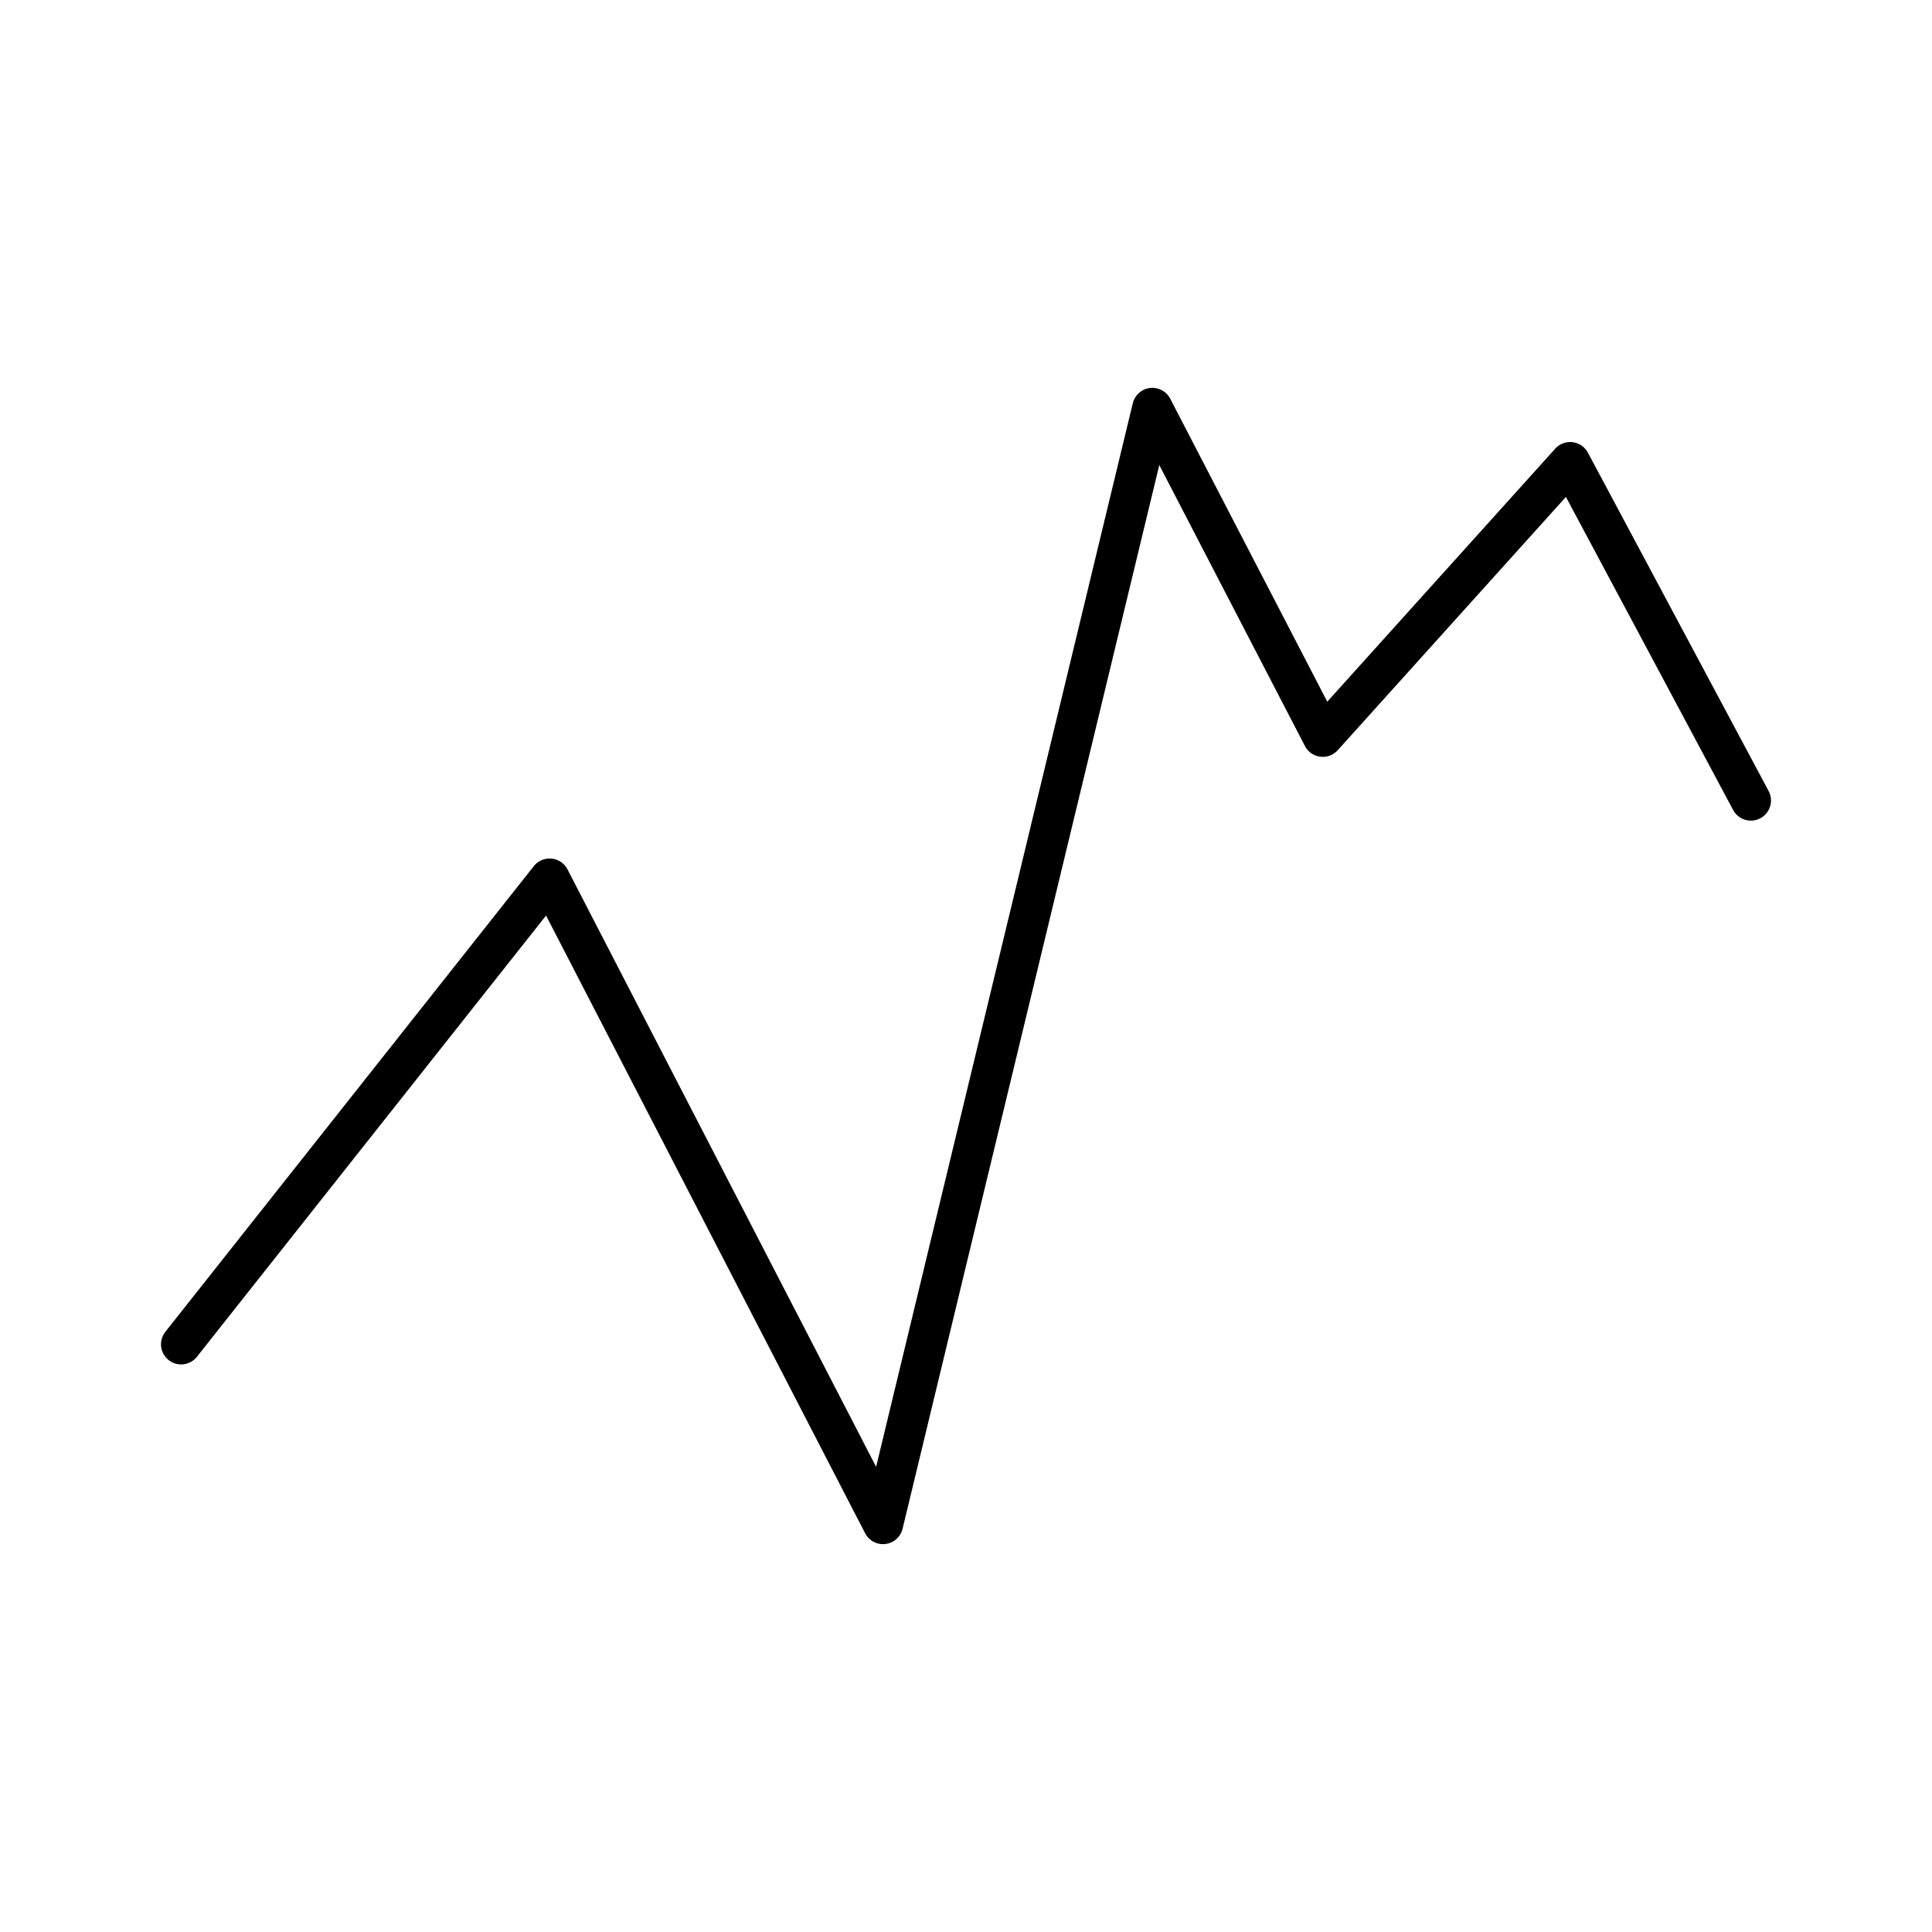
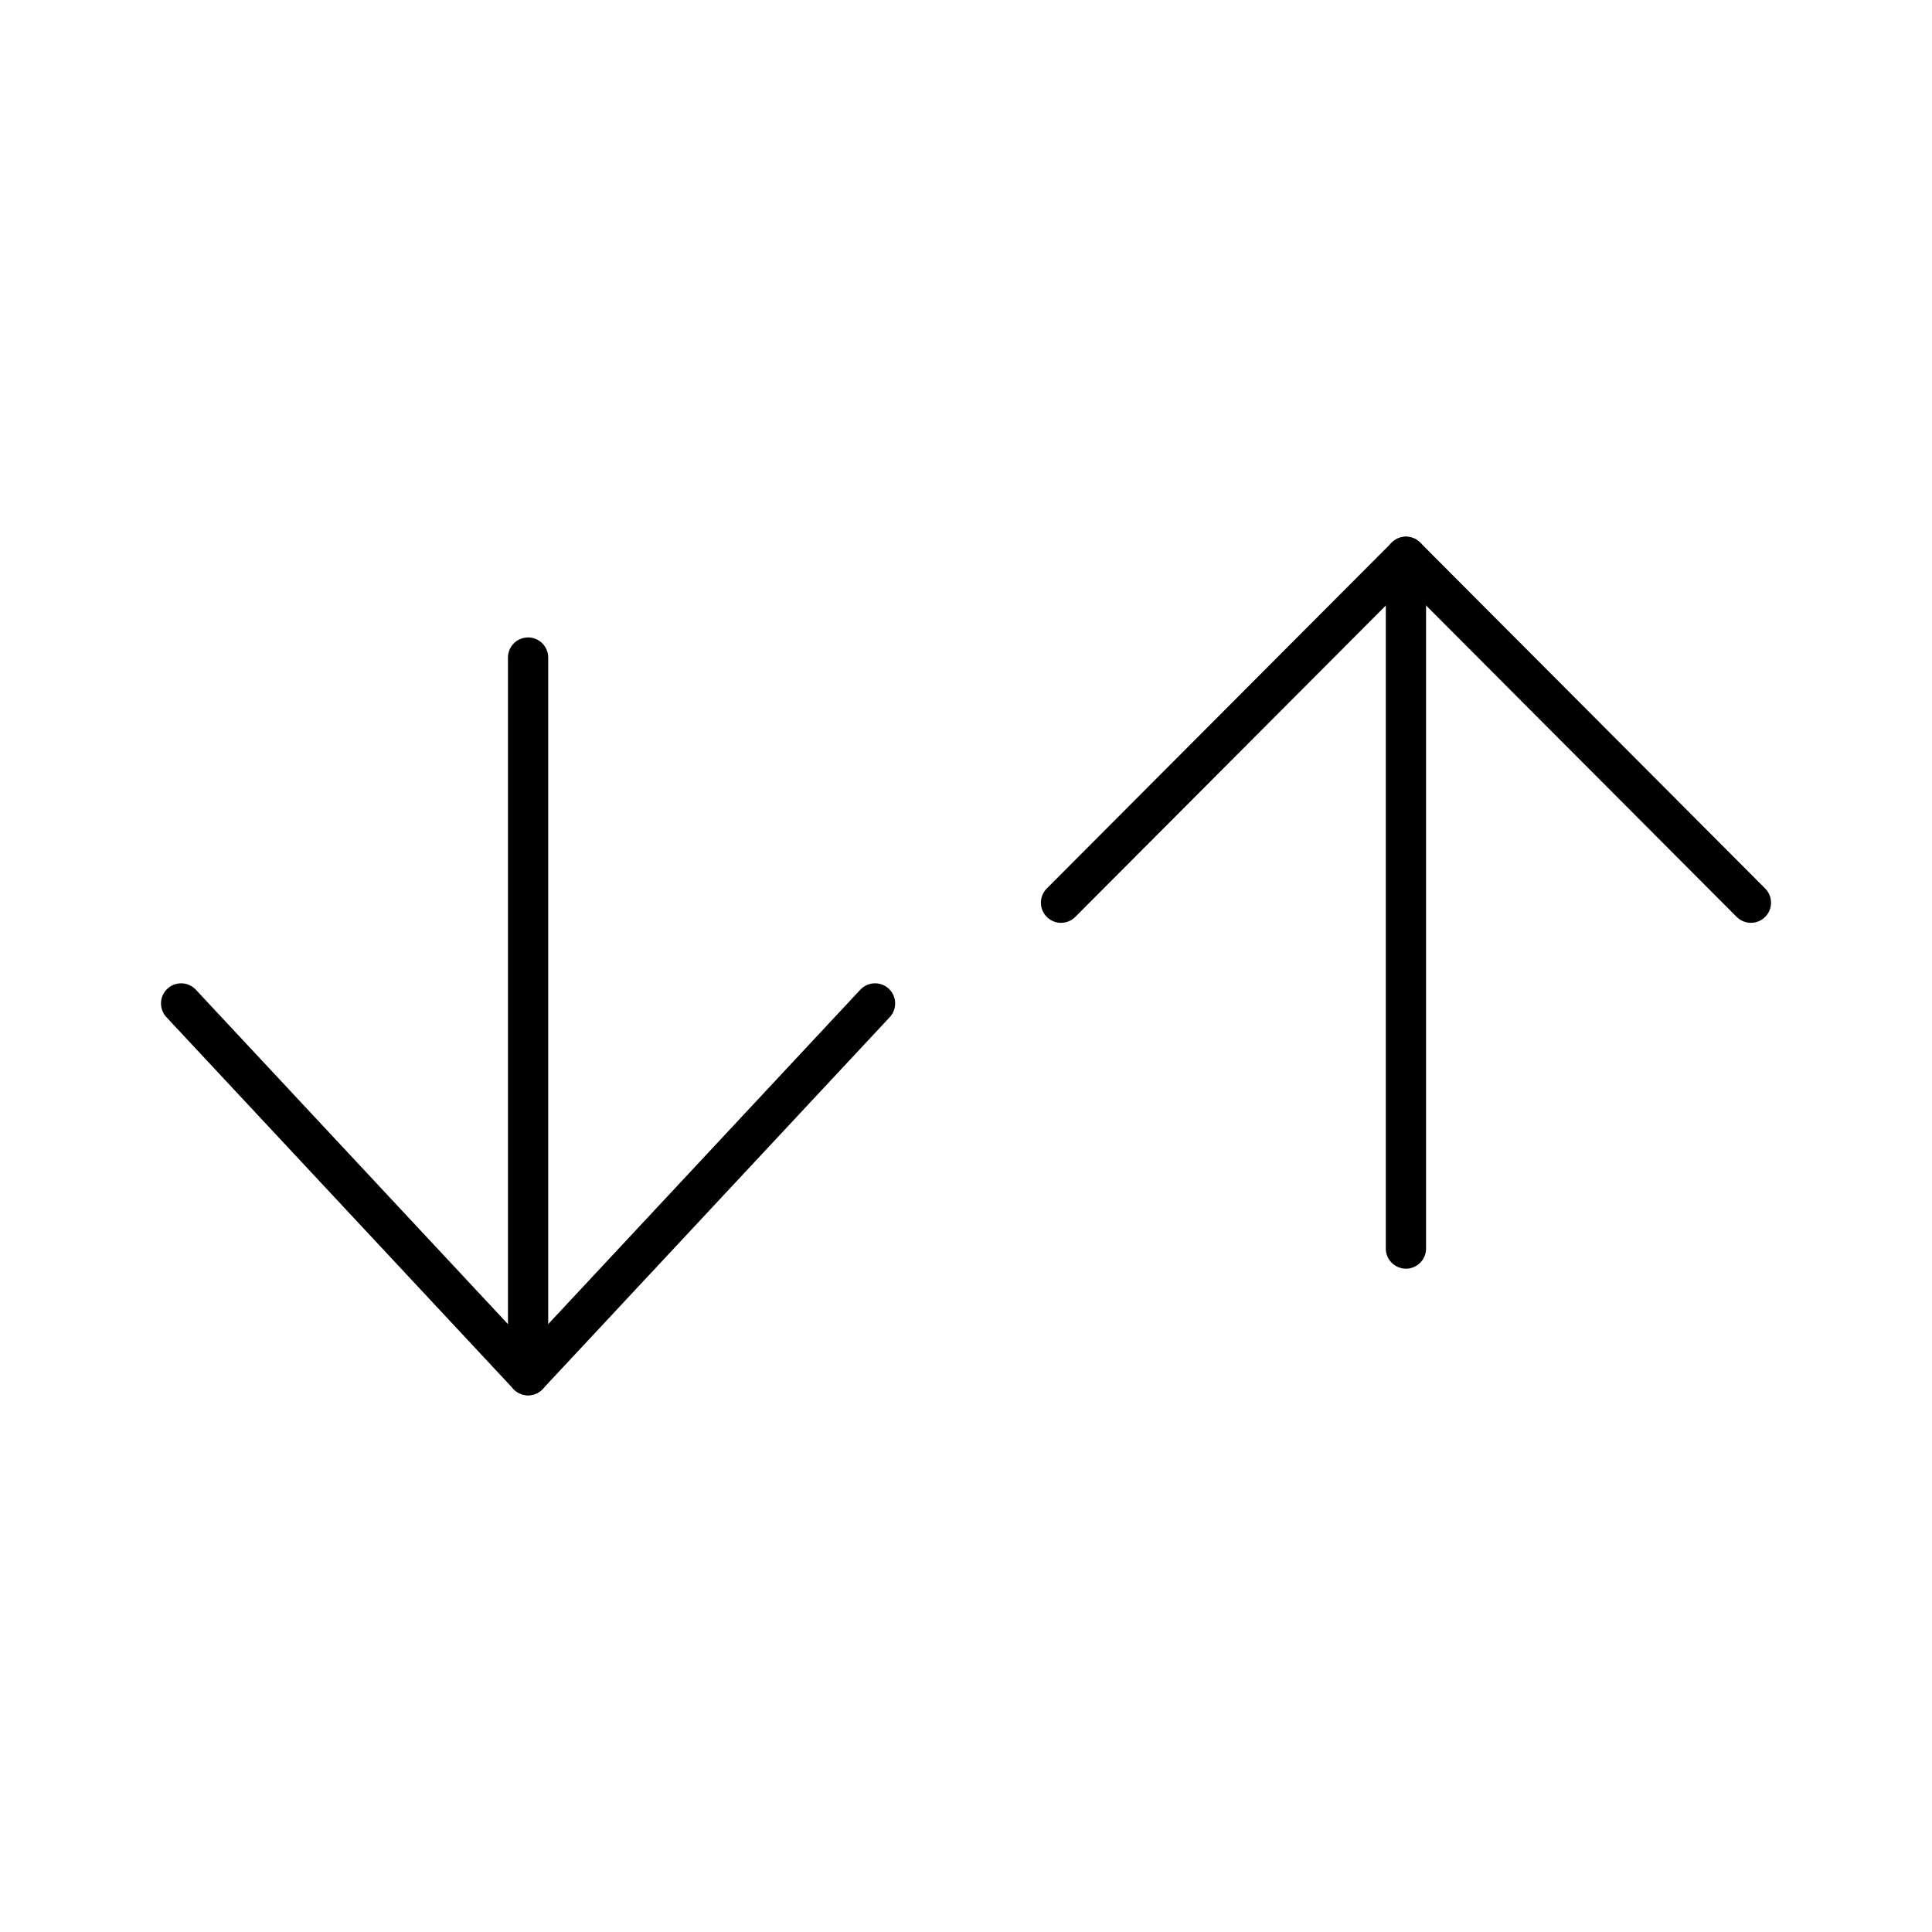
- <svg xmlns="http://www.w3.org/2000/svg" viewBox="0 0 48 48">
+ <svg xmlns="http://www.w3.org/2000/svg" id="b" viewBox="0 0 48 48">
  <defs>
-     <style>.a{fill:none;stroke:#000;stroke-linecap:round;stroke-linejoin:round;}</style>
+     <style>.g{fill:none;stroke:#000;stroke-linecap:round;stroke-linejoin:round;}</style>
  </defs>
-   <path class="a" d="M4.5,33.399l9.155-11.57,8.283,16.035L28.63,10.136l4.234,8.168L39.01,11.482l4.49,8.406" />
+   <path id="c" class="g" d="M34.93,13.834v17.186" />
+   <path id="d" class="g" d="M13.12,16.337v17.829" />
+   <path id="e" class="g" d="M4.5,24.93l8.62,9.236,8.62-9.236" />
+   <path id="f" class="g" d="M26.361,22.427l8.57-8.593,8.57,8.593" />
</svg>
